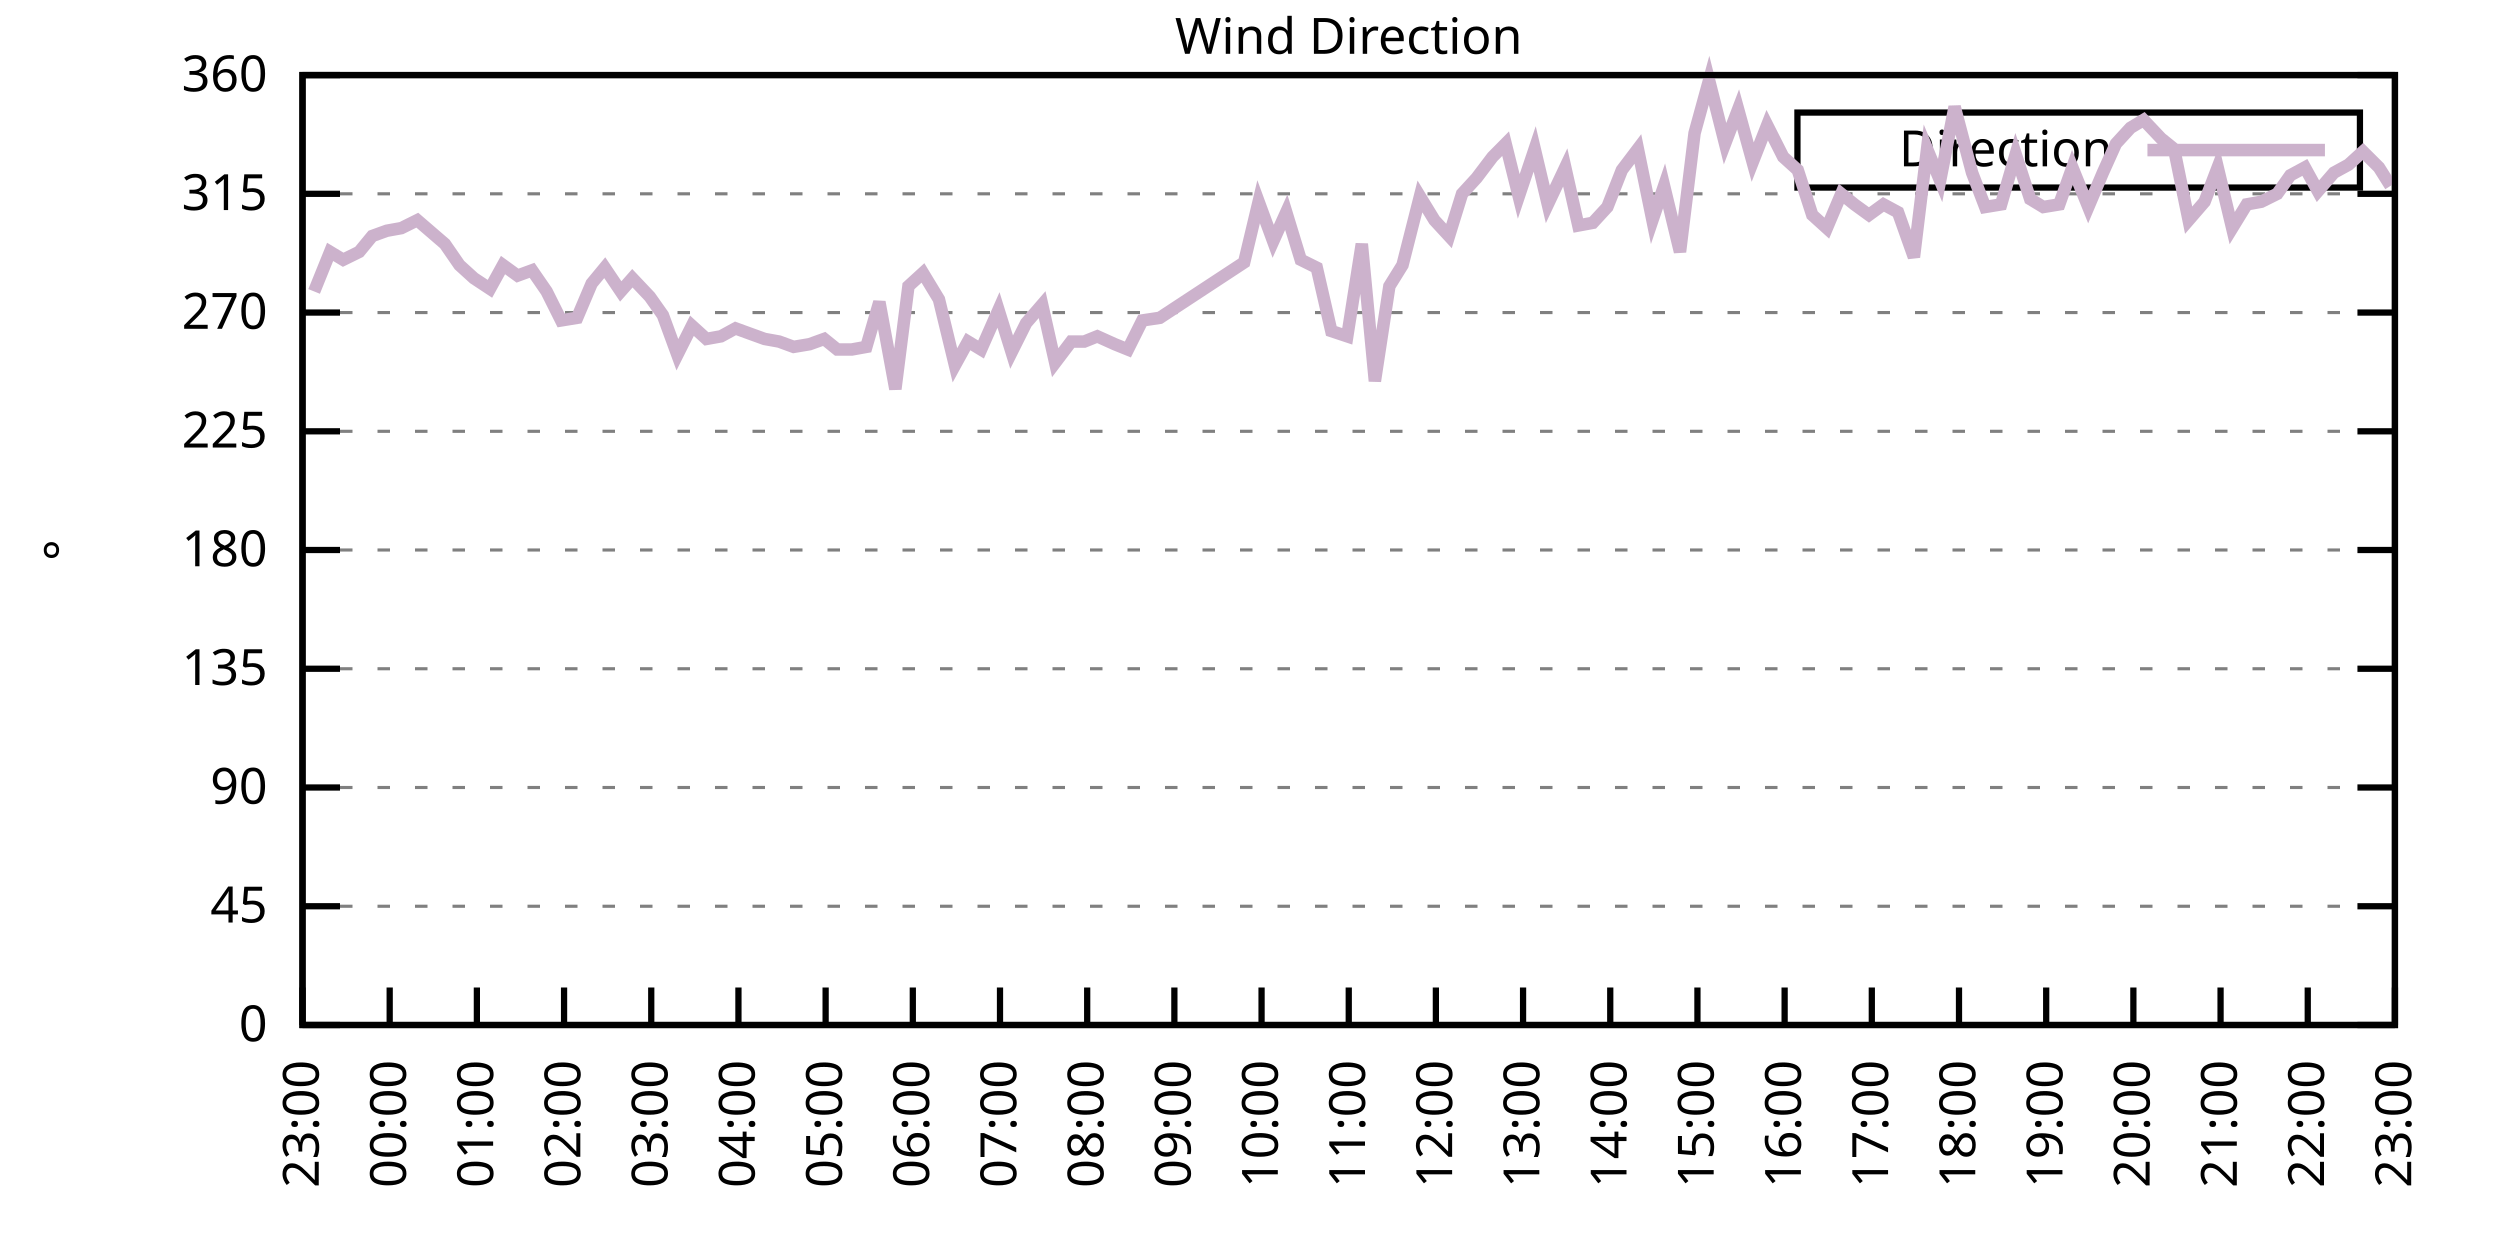
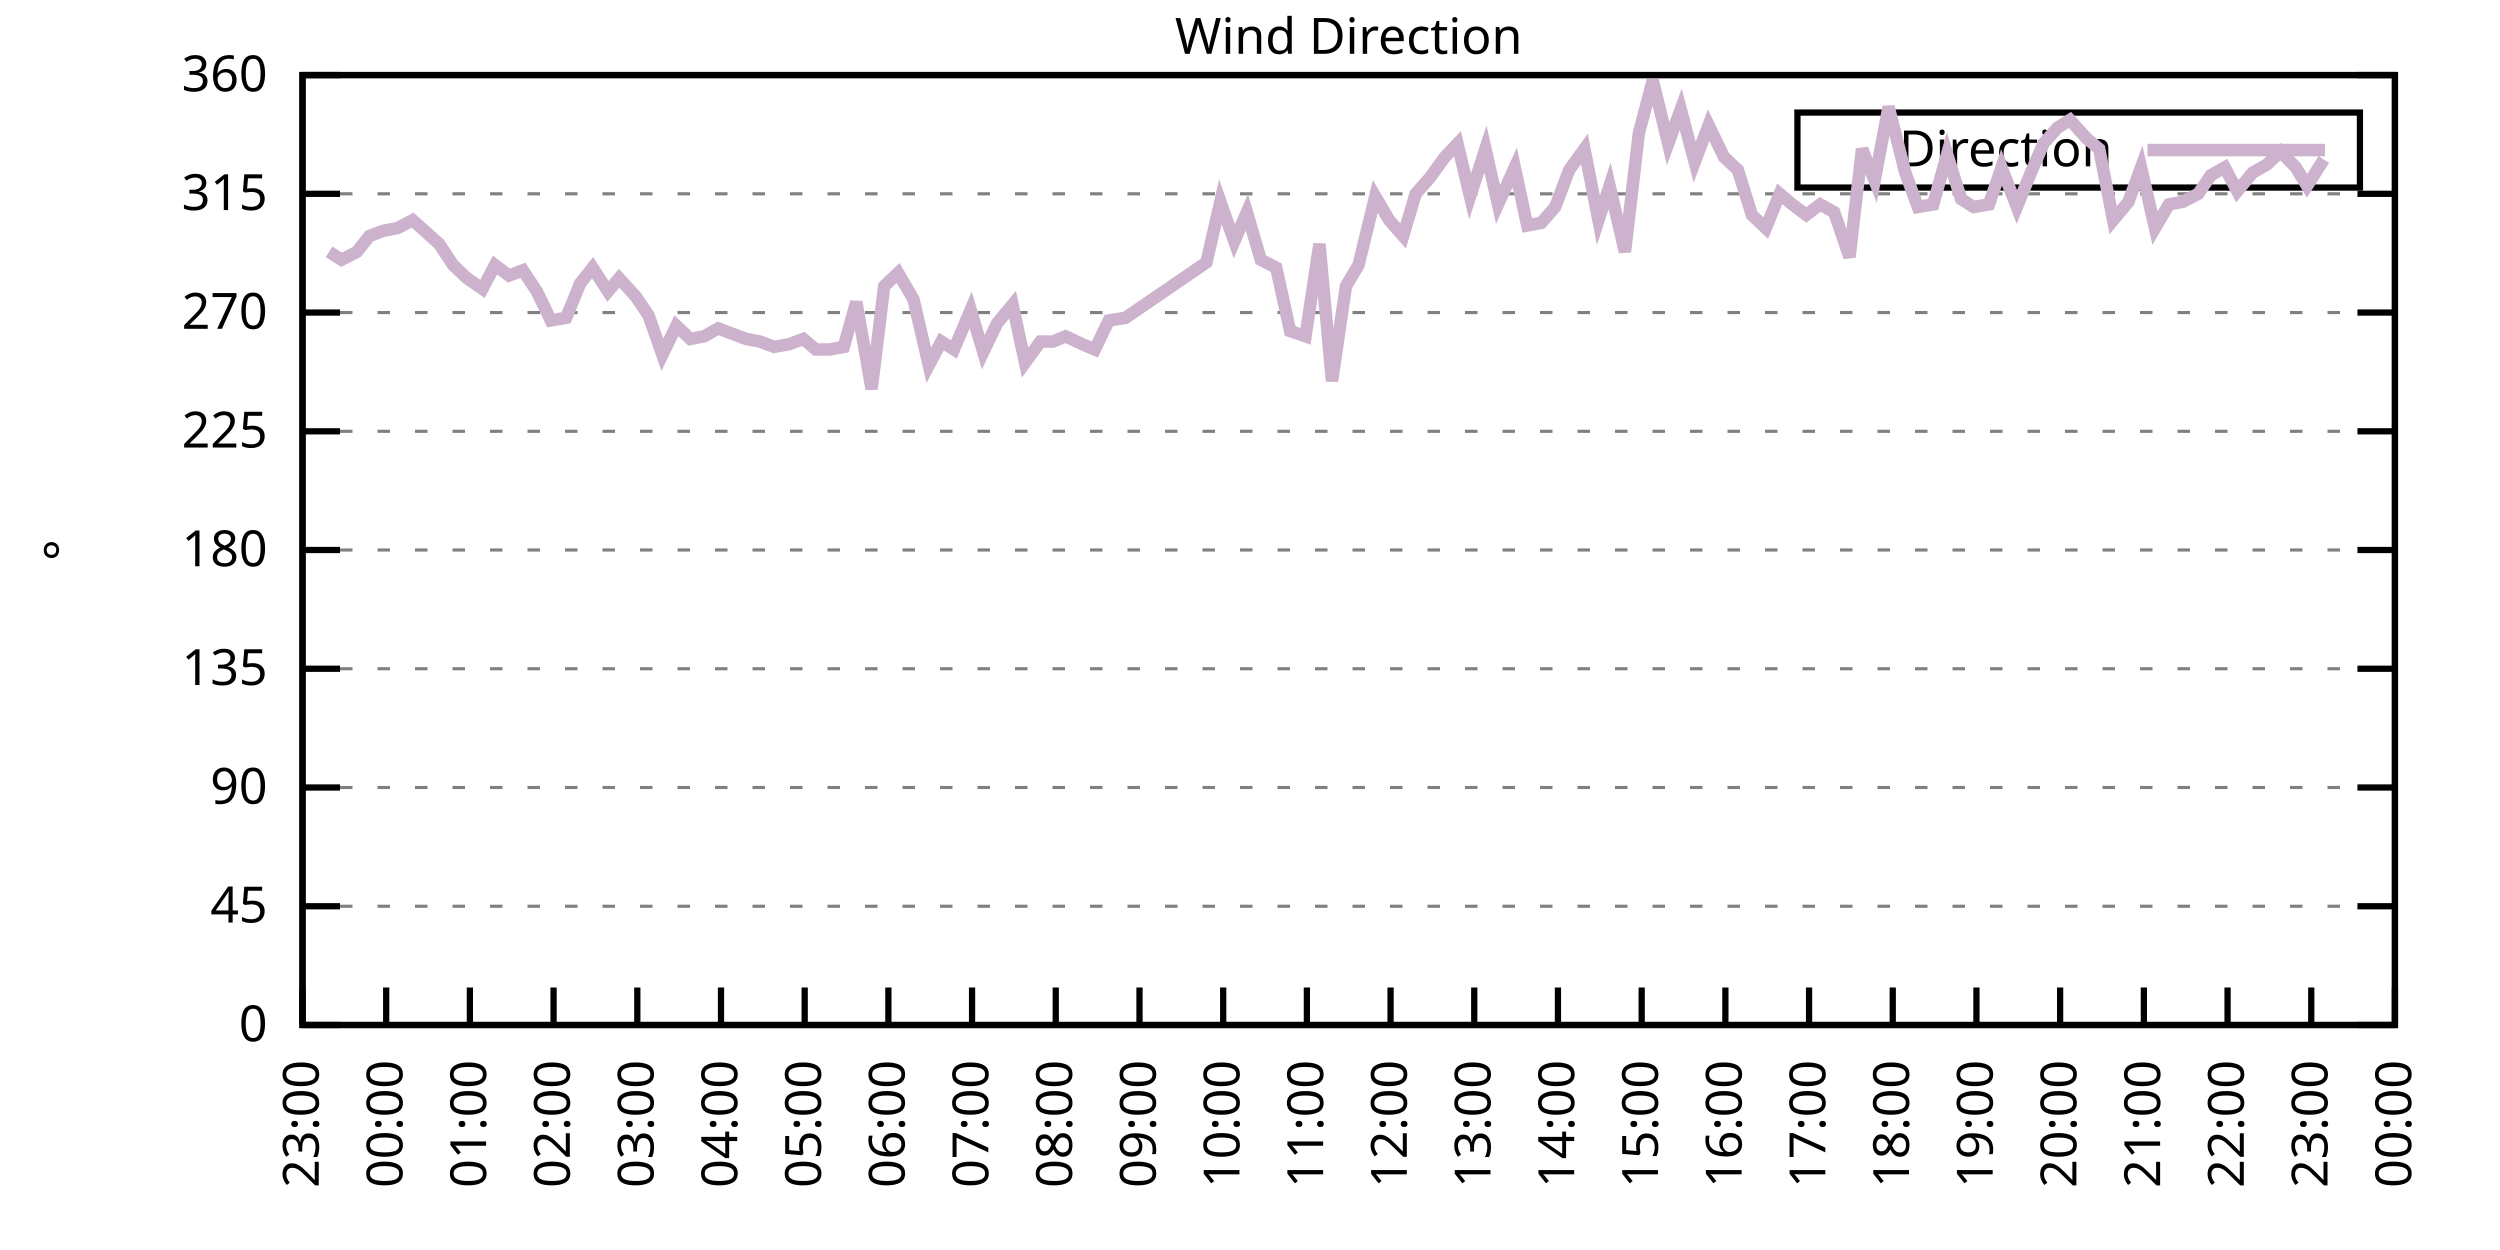
<svg xmlns="http://www.w3.org/2000/svg" xmlns:xlink="http://www.w3.org/1999/xlink" width="400" height="200" viewBox="0 0 400 200">
  <g id="gnuplot_canvas">
    <rect x="0" y="0" width="400" height="200" fill="none" />
    <defs>
      <circle id="gpDot" r="0.5" stroke-width="0.5" stroke="currentColor" />
      <path id="gpPt0" stroke-width="0.333" stroke="currentColor" d="M-1,0 h2 M0,-1 v2" />
      <path id="gpPt1" stroke-width="0.333" stroke="currentColor" d="M-1,-1 L1,1 M1,-1 L-1,1" />
      <path id="gpPt2" stroke-width="0.333" stroke="currentColor" d="M-1,0 L1,0 M0,-1 L0,1 M-1,-1 L1,1 M-1,1 L1,-1" />
      <rect id="gpPt3" stroke-width="0.333" stroke="currentColor" x="-1" y="-1" width="2" height="2" />
      <rect id="gpPt4" stroke-width="0.333" stroke="currentColor" fill="currentColor" x="-1" y="-1" width="2" height="2" />
      <circle id="gpPt5" stroke-width="0.333" stroke="currentColor" cx="0" cy="0" r="1" />
      <use xlink:href="#gpPt5" id="gpPt6" fill="currentColor" stroke="none" />
      <path id="gpPt7" stroke-width="0.333" stroke="currentColor" d="M0,-1.33 L-1.33,0.67 L1.33,0.67 z" />
      <use xlink:href="#gpPt7" id="gpPt8" fill="currentColor" stroke="none" />
      <use xlink:href="#gpPt7" id="gpPt9" stroke="currentColor" transform="rotate(180)" />
      <use xlink:href="#gpPt9" id="gpPt10" fill="currentColor" stroke="none" />
      <use xlink:href="#gpPt3" id="gpPt11" stroke="currentColor" transform="rotate(45)" />
      <use xlink:href="#gpPt11" id="gpPt12" fill="currentColor" stroke="none" />
      <path id="gpPt13" stroke-width="0.333" stroke="currentColor" d="M0,1.330 L1.265,0.411 L0.782,-1.067 L-0.782,-1.076 L-1.265,0.411 z" />
      <use xlink:href="#gpPt13" id="gpPt14" fill="currentColor" stroke="none" />
      <filter id="textbox" filterUnits="objectBoundingBox" x="0" y="0" height="1" width="1">
        <feFlood flood-color="white" flood-opacity="1" result="bgnd" />
        <feComposite in="SourceGraphic" in2="bgnd" operator="atop" />
      </filter>
      <filter id="greybox" filterUnits="objectBoundingBox" x="0" y="0" height="1" width="1">
        <feFlood flood-color="lightgrey" flood-opacity="1" result="grey" />
        <feComposite in="SourceGraphic" in2="grey" operator="atop" />
      </filter>
    </defs>
    <g fill="none" color="white" stroke="currentColor" stroke-width="1.00" stroke-linecap="butt" stroke-linejoin="miter">
</g>
    <g fill="none" color="black" stroke="currentColor" stroke-width="1.00" stroke-linecap="butt" stroke-linejoin="miter">
      <g stroke="none" shape-rendering="crispEdges">
        <polygon fill="rgb(255, 255, 255)" points="48.40,164.00 383.18,164.00 383.18,12.02 48.40,12.02 " />
      </g>
    </g>
    <g fill="none" color="black" stroke="currentColor" stroke-width="1.00" stroke-linecap="butt" stroke-linejoin="miter">
</g>
    <g fill="none" color="black" stroke="black" stroke-width="0.50" stroke-linecap="butt" stroke-linejoin="miter">
</g>
    <g fill="none" color="gray" stroke="currentColor" stroke-width="0.50" stroke-linecap="butt" stroke-linejoin="miter">
      <path stroke="gray" stroke-dasharray="2,4" class="gridline" d="M48.40,164.00 L383.19,164.00  " />
    </g>
    <g fill="none" color="gray" stroke="gray" stroke-width="1.00" stroke-linecap="butt" stroke-linejoin="miter">
</g>
    <g fill="none" color="black" stroke="currentColor" stroke-width="1.00" stroke-linecap="butt" stroke-linejoin="miter">
      <path stroke="black" d="M48.40,164.00 L54.40,164.00 M383.19,164.00 L377.19,164.00  " />
      <g transform="translate(42.80,166.60)" stroke="none" fill="black" font-family="Sans" font-size="8.00" text-anchor="end">
        <text>
          <tspan font-family="Sans"> 0</tspan>
        </text>
      </g>
    </g>
    <g fill="none" color="black" stroke="currentColor" stroke-width="1.00" stroke-linecap="butt" stroke-linejoin="miter">
</g>
    <g fill="none" color="black" stroke="black" stroke-width="0.50" stroke-linecap="butt" stroke-linejoin="miter">
</g>
    <g fill="none" color="gray" stroke="currentColor" stroke-width="0.50" stroke-linecap="butt" stroke-linejoin="miter">
      <path stroke="gray" stroke-dasharray="2,4" class="gridline" d="M48.40,145.00 L383.19,145.00  " />
    </g>
    <g fill="none" color="gray" stroke="gray" stroke-width="1.00" stroke-linecap="butt" stroke-linejoin="miter">
</g>
    <g fill="none" color="black" stroke="currentColor" stroke-width="1.00" stroke-linecap="butt" stroke-linejoin="miter">
      <path stroke="black" d="M48.40,145.00 L54.40,145.00 M383.19,145.00 L377.19,145.00  " />
      <g transform="translate(42.80,147.60)" stroke="none" fill="black" font-family="Sans" font-size="8.00" text-anchor="end">
        <text>
          <tspan font-family="Sans"> 45</tspan>
        </text>
      </g>
    </g>
    <g fill="none" color="black" stroke="currentColor" stroke-width="1.00" stroke-linecap="butt" stroke-linejoin="miter">
</g>
    <g fill="none" color="black" stroke="black" stroke-width="0.50" stroke-linecap="butt" stroke-linejoin="miter">
</g>
    <g fill="none" color="gray" stroke="currentColor" stroke-width="0.50" stroke-linecap="butt" stroke-linejoin="miter">
      <path stroke="gray" stroke-dasharray="2,4" class="gridline" d="M48.40,126.00 L383.19,126.00  " />
    </g>
    <g fill="none" color="gray" stroke="gray" stroke-width="1.00" stroke-linecap="butt" stroke-linejoin="miter">
</g>
    <g fill="none" color="black" stroke="currentColor" stroke-width="1.00" stroke-linecap="butt" stroke-linejoin="miter">
      <path stroke="black" d="M48.40,126.00 L54.40,126.00 M383.19,126.00 L377.19,126.00  " />
      <g transform="translate(42.80,128.60)" stroke="none" fill="black" font-family="Sans" font-size="8.00" text-anchor="end">
        <text>
          <tspan font-family="Sans"> 90</tspan>
        </text>
      </g>
    </g>
    <g fill="none" color="black" stroke="currentColor" stroke-width="1.00" stroke-linecap="butt" stroke-linejoin="miter">
</g>
    <g fill="none" color="black" stroke="black" stroke-width="0.50" stroke-linecap="butt" stroke-linejoin="miter">
</g>
    <g fill="none" color="gray" stroke="currentColor" stroke-width="0.50" stroke-linecap="butt" stroke-linejoin="miter">
      <path stroke="gray" stroke-dasharray="2,4" class="gridline" d="M48.40,107.00 L383.19,107.00  " />
    </g>
    <g fill="none" color="gray" stroke="gray" stroke-width="1.00" stroke-linecap="butt" stroke-linejoin="miter">
</g>
    <g fill="none" color="black" stroke="currentColor" stroke-width="1.00" stroke-linecap="butt" stroke-linejoin="miter">
      <path stroke="black" d="M48.40,107.00 L54.40,107.00 M383.19,107.00 L377.19,107.00  " />
      <g transform="translate(42.80,109.60)" stroke="none" fill="black" font-family="Sans" font-size="8.00" text-anchor="end">
        <text>
          <tspan font-family="Sans"> 135</tspan>
        </text>
      </g>
    </g>
    <g fill="none" color="black" stroke="currentColor" stroke-width="1.00" stroke-linecap="butt" stroke-linejoin="miter">
</g>
    <g fill="none" color="black" stroke="black" stroke-width="0.50" stroke-linecap="butt" stroke-linejoin="miter">
</g>
    <g fill="none" color="gray" stroke="currentColor" stroke-width="0.50" stroke-linecap="butt" stroke-linejoin="miter">
      <path stroke="gray" stroke-dasharray="2,4" class="gridline" d="M48.40,88.00 L383.19,88.00  " />
    </g>
    <g fill="none" color="gray" stroke="gray" stroke-width="1.00" stroke-linecap="butt" stroke-linejoin="miter">
</g>
    <g fill="none" color="black" stroke="currentColor" stroke-width="1.00" stroke-linecap="butt" stroke-linejoin="miter">
      <path stroke="black" d="M48.40,88.00 L54.40,88.00 M383.19,88.00 L377.19,88.00  " />
      <g transform="translate(42.80,90.60)" stroke="none" fill="black" font-family="Sans" font-size="8.00" text-anchor="end">
        <text>
          <tspan font-family="Sans"> 180</tspan>
        </text>
      </g>
    </g>
    <g fill="none" color="black" stroke="currentColor" stroke-width="1.00" stroke-linecap="butt" stroke-linejoin="miter">
</g>
    <g fill="none" color="black" stroke="black" stroke-width="0.50" stroke-linecap="butt" stroke-linejoin="miter">
</g>
    <g fill="none" color="gray" stroke="currentColor" stroke-width="0.50" stroke-linecap="butt" stroke-linejoin="miter">
      <path stroke="gray" stroke-dasharray="2,4" class="gridline" d="M48.40,69.01 L383.19,69.01  " />
    </g>
    <g fill="none" color="gray" stroke="gray" stroke-width="1.00" stroke-linecap="butt" stroke-linejoin="miter">
</g>
    <g fill="none" color="black" stroke="currentColor" stroke-width="1.00" stroke-linecap="butt" stroke-linejoin="miter">
      <path stroke="black" d="M48.40,69.01 L54.40,69.01 M383.19,69.01 L377.19,69.01  " />
      <g transform="translate(42.80,71.61)" stroke="none" fill="black" font-family="Sans" font-size="8.00" text-anchor="end">
        <text>
          <tspan font-family="Sans"> 225</tspan>
        </text>
      </g>
    </g>
    <g fill="none" color="black" stroke="currentColor" stroke-width="1.00" stroke-linecap="butt" stroke-linejoin="miter">
</g>
    <g fill="none" color="black" stroke="black" stroke-width="0.50" stroke-linecap="butt" stroke-linejoin="miter">
</g>
    <g fill="none" color="gray" stroke="currentColor" stroke-width="0.50" stroke-linecap="butt" stroke-linejoin="miter">
      <path stroke="gray" stroke-dasharray="2,4" class="gridline" d="M48.40,50.01 L383.19,50.01  " />
    </g>
    <g fill="none" color="gray" stroke="gray" stroke-width="1.00" stroke-linecap="butt" stroke-linejoin="miter">
</g>
    <g fill="none" color="black" stroke="currentColor" stroke-width="1.00" stroke-linecap="butt" stroke-linejoin="miter">
      <path stroke="black" d="M48.40,50.01 L54.40,50.01 M383.19,50.01 L377.19,50.01  " />
      <g transform="translate(42.80,52.61)" stroke="none" fill="black" font-family="Sans" font-size="8.00" text-anchor="end">
        <text>
          <tspan font-family="Sans"> 270</tspan>
        </text>
      </g>
    </g>
    <g fill="none" color="black" stroke="currentColor" stroke-width="1.00" stroke-linecap="butt" stroke-linejoin="miter">
</g>
    <g fill="none" color="black" stroke="black" stroke-width="0.50" stroke-linecap="butt" stroke-linejoin="miter">
</g>
    <g fill="none" color="gray" stroke="currentColor" stroke-width="0.50" stroke-linecap="butt" stroke-linejoin="miter">
      <path stroke="gray" stroke-dasharray="2,4" class="gridline" d="M48.40,31.01 L383.19,31.01  " />
    </g>
    <g fill="none" color="gray" stroke="gray" stroke-width="1.00" stroke-linecap="butt" stroke-linejoin="miter">
</g>
    <g fill="none" color="black" stroke="currentColor" stroke-width="1.00" stroke-linecap="butt" stroke-linejoin="miter">
      <path stroke="black" d="M48.40,31.01 L54.40,31.01 M383.19,31.01 L377.19,31.01  " />
      <g transform="translate(42.80,33.61)" stroke="none" fill="black" font-family="Sans" font-size="8.00" text-anchor="end">
        <text>
          <tspan font-family="Sans"> 315</tspan>
        </text>
      </g>
    </g>
    <g fill="none" color="black" stroke="currentColor" stroke-width="1.00" stroke-linecap="butt" stroke-linejoin="miter">
</g>
    <g fill="none" color="black" stroke="black" stroke-width="0.50" stroke-linecap="butt" stroke-linejoin="miter">
</g>
    <g fill="none" color="gray" stroke="currentColor" stroke-width="0.50" stroke-linecap="butt" stroke-linejoin="miter">
      <path stroke="gray" stroke-dasharray="2,4" class="gridline" d="M48.40,12.01 L383.19,12.01  " />
    </g>
    <g fill="none" color="gray" stroke="gray" stroke-width="1.00" stroke-linecap="butt" stroke-linejoin="miter">
</g>
    <g fill="none" color="black" stroke="currentColor" stroke-width="1.00" stroke-linecap="butt" stroke-linejoin="miter">
      <path stroke="black" d="M48.40,12.01 L54.40,12.01 M383.19,12.01 L377.19,12.01  " />
      <g transform="translate(42.80,14.61)" stroke="none" fill="black" font-family="Sans" font-size="8.00" text-anchor="end">
        <text>
          <tspan font-family="Sans"> 360</tspan>
        </text>
      </g>
    </g>
    <g fill="none" color="black" stroke="currentColor" stroke-width="1.00" stroke-linecap="butt" stroke-linejoin="miter">
      <path stroke="black" d="M48.40,164.00 L48.40,158.00  " />
      <g transform="translate(51.00,169.60) rotate(270.00)" stroke="none" fill="black" font-family="Sans" font-size="8.00" text-anchor="end">
        <text>
          <tspan font-family="Sans">23:00</tspan>
        </text>
      </g>
    </g>
    <g fill="none" color="black" stroke="currentColor" stroke-width="1.00" stroke-linecap="butt" stroke-linejoin="miter">
-       <path stroke="black" d="M62.35,164.00 L62.35,158.00  " />
-       <g transform="translate(64.95,169.60) rotate(270.00)" stroke="none" fill="black" font-family="Sans" font-size="8.00" text-anchor="end">
+       <path stroke="black" d="M61.79,164.00 L61.79,158.00  " />
+       <g transform="translate(64.39,169.60) rotate(270.00)" stroke="none" fill="black" font-family="Sans" font-size="8.00" text-anchor="end">
        <text>
          <tspan font-family="Sans">00:00</tspan>
        </text>
      </g>
    </g>
    <g fill="none" color="black" stroke="currentColor" stroke-width="1.00" stroke-linecap="butt" stroke-linejoin="miter">
-       <path stroke="black" d="M76.30,164.00 L76.30,158.00  " />
-       <g transform="translate(78.90,169.60) rotate(270.00)" stroke="none" fill="black" font-family="Sans" font-size="8.00" text-anchor="end">
+       <path stroke="black" d="M75.18,164.00 L75.18,158.00  " />
+       <g transform="translate(77.78,169.60) rotate(270.00)" stroke="none" fill="black" font-family="Sans" font-size="8.00" text-anchor="end">
        <text>
          <tspan font-family="Sans">01:00</tspan>
        </text>
      </g>
    </g>
    <g fill="none" color="black" stroke="currentColor" stroke-width="1.00" stroke-linecap="butt" stroke-linejoin="miter">
-       <path stroke="black" d="M90.25,164.00 L90.25,158.00  " />
-       <g transform="translate(92.85,169.60) rotate(270.00)" stroke="none" fill="black" font-family="Sans" font-size="8.00" text-anchor="end">
+       <path stroke="black" d="M88.57,164.00 L88.57,158.00  " />
+       <g transform="translate(91.17,169.60) rotate(270.00)" stroke="none" fill="black" font-family="Sans" font-size="8.00" text-anchor="end">
        <text>
          <tspan font-family="Sans">02:00</tspan>
        </text>
      </g>
    </g>
    <g fill="none" color="black" stroke="currentColor" stroke-width="1.00" stroke-linecap="butt" stroke-linejoin="miter">
-       <path stroke="black" d="M104.20,164.00 L104.20,158.00  " />
-       <g transform="translate(106.80,169.60) rotate(270.00)" stroke="none" fill="black" font-family="Sans" font-size="8.00" text-anchor="end">
+       <path stroke="black" d="M101.97,164.00 L101.97,158.00  " />
+       <g transform="translate(104.57,169.60) rotate(270.00)" stroke="none" fill="black" font-family="Sans" font-size="8.00" text-anchor="end">
        <text>
          <tspan font-family="Sans">03:00</tspan>
        </text>
      </g>
    </g>
    <g fill="none" color="black" stroke="currentColor" stroke-width="1.00" stroke-linecap="butt" stroke-linejoin="miter">
-       <path stroke="black" d="M118.15,164.00 L118.15,158.00  " />
-       <g transform="translate(120.75,169.60) rotate(270.00)" stroke="none" fill="black" font-family="Sans" font-size="8.00" text-anchor="end">
+       <path stroke="black" d="M115.36,164.00 L115.36,158.00  " />
+       <g transform="translate(117.96,169.60) rotate(270.00)" stroke="none" fill="black" font-family="Sans" font-size="8.00" text-anchor="end">
        <text>
          <tspan font-family="Sans">04:00</tspan>
        </text>
      </g>
    </g>
    <g fill="none" color="black" stroke="currentColor" stroke-width="1.00" stroke-linecap="butt" stroke-linejoin="miter">
-       <path stroke="black" d="M132.10,164.00 L132.10,158.00  " />
-       <g transform="translate(134.70,169.60) rotate(270.00)" stroke="none" fill="black" font-family="Sans" font-size="8.00" text-anchor="end">
+       <path stroke="black" d="M128.75,164.00 L128.75,158.00  " />
+       <g transform="translate(131.35,169.60) rotate(270.00)" stroke="none" fill="black" font-family="Sans" font-size="8.00" text-anchor="end">
        <text>
          <tspan font-family="Sans">05:00</tspan>
        </text>
      </g>
    </g>
    <g fill="none" color="black" stroke="currentColor" stroke-width="1.00" stroke-linecap="butt" stroke-linejoin="miter">
-       <path stroke="black" d="M146.05,164.00 L146.05,158.00  " />
-       <g transform="translate(148.65,169.60) rotate(270.00)" stroke="none" fill="black" font-family="Sans" font-size="8.00" text-anchor="end">
+       <path stroke="black" d="M142.14,164.00 L142.14,158.00  " />
+       <g transform="translate(144.74,169.60) rotate(270.00)" stroke="none" fill="black" font-family="Sans" font-size="8.00" text-anchor="end">
        <text>
          <tspan font-family="Sans">06:00</tspan>
        </text>
      </g>
    </g>
    <g fill="none" color="black" stroke="currentColor" stroke-width="1.00" stroke-linecap="butt" stroke-linejoin="miter">
-       <path stroke="black" d="M160.00,164.00 L160.00,158.00  " />
-       <g transform="translate(162.60,169.60) rotate(270.00)" stroke="none" fill="black" font-family="Sans" font-size="8.00" text-anchor="end">
+       <path stroke="black" d="M155.53,164.00 L155.53,158.00  " />
+       <g transform="translate(158.13,169.60) rotate(270.00)" stroke="none" fill="black" font-family="Sans" font-size="8.00" text-anchor="end">
        <text>
          <tspan font-family="Sans">07:00</tspan>
        </text>
      </g>
    </g>
    <g fill="none" color="black" stroke="currentColor" stroke-width="1.00" stroke-linecap="butt" stroke-linejoin="miter">
-       <path stroke="black" d="M173.95,164.00 L173.95,158.00  " />
-       <g transform="translate(176.55,169.60) rotate(270.00)" stroke="none" fill="black" font-family="Sans" font-size="8.00" text-anchor="end">
+       <path stroke="black" d="M168.92,164.00 L168.92,158.00  " />
+       <g transform="translate(171.52,169.60) rotate(270.00)" stroke="none" fill="black" font-family="Sans" font-size="8.00" text-anchor="end">
        <text>
          <tspan font-family="Sans">08:00</tspan>
        </text>
      </g>
    </g>
    <g fill="none" color="black" stroke="currentColor" stroke-width="1.00" stroke-linecap="butt" stroke-linejoin="miter">
-       <path stroke="black" d="M187.90,164.00 L187.90,158.00  " />
-       <g transform="translate(190.50,169.60) rotate(270.00)" stroke="none" fill="black" font-family="Sans" font-size="8.00" text-anchor="end">
+       <path stroke="black" d="M182.32,164.00 L182.32,158.00  " />
+       <g transform="translate(184.92,169.60) rotate(270.00)" stroke="none" fill="black" font-family="Sans" font-size="8.00" text-anchor="end">
        <text>
          <tspan font-family="Sans">09:00</tspan>
        </text>
      </g>
    </g>
    <g fill="none" color="black" stroke="currentColor" stroke-width="1.00" stroke-linecap="butt" stroke-linejoin="miter">
-       <path stroke="black" d="M201.85,164.00 L201.85,158.00  " />
-       <g transform="translate(204.45,169.60) rotate(270.00)" stroke="none" fill="black" font-family="Sans" font-size="8.00" text-anchor="end">
+       <path stroke="black" d="M195.71,164.00 L195.71,158.00  " />
+       <g transform="translate(198.31,169.60) rotate(270.00)" stroke="none" fill="black" font-family="Sans" font-size="8.00" text-anchor="end">
        <text>
          <tspan font-family="Sans">10:00</tspan>
        </text>
      </g>
    </g>
    <g fill="none" color="black" stroke="currentColor" stroke-width="1.00" stroke-linecap="butt" stroke-linejoin="miter">
-       <path stroke="black" d="M215.80,164.00 L215.80,158.00  " />
-       <g transform="translate(218.40,169.60) rotate(270.00)" stroke="none" fill="black" font-family="Sans" font-size="8.00" text-anchor="end">
+       <path stroke="black" d="M209.10,164.00 L209.10,158.00  " />
+       <g transform="translate(211.70,169.60) rotate(270.00)" stroke="none" fill="black" font-family="Sans" font-size="8.00" text-anchor="end">
        <text>
          <tspan font-family="Sans">11:00</tspan>
        </text>
      </g>
    </g>
    <g fill="none" color="black" stroke="currentColor" stroke-width="1.00" stroke-linecap="butt" stroke-linejoin="miter">
-       <path stroke="black" d="M229.74,164.00 L229.74,158.00  " />
-       <g transform="translate(232.34,169.60) rotate(270.00)" stroke="none" fill="black" font-family="Sans" font-size="8.00" text-anchor="end">
+       <path stroke="black" d="M222.49,164.00 L222.49,158.00  " />
+       <g transform="translate(225.09,169.60) rotate(270.00)" stroke="none" fill="black" font-family="Sans" font-size="8.00" text-anchor="end">
        <text>
          <tspan font-family="Sans">12:00</tspan>
        </text>
      </g>
    </g>
    <g fill="none" color="black" stroke="currentColor" stroke-width="1.00" stroke-linecap="butt" stroke-linejoin="miter">
-       <path stroke="black" d="M243.69,164.00 L243.69,158.00  " />
-       <g transform="translate(246.29,169.60) rotate(270.00)" stroke="none" fill="black" font-family="Sans" font-size="8.00" text-anchor="end">
+       <path stroke="black" d="M235.88,164.00 L235.88,158.00  " />
+       <g transform="translate(238.48,169.60) rotate(270.00)" stroke="none" fill="black" font-family="Sans" font-size="8.00" text-anchor="end">
        <text>
          <tspan font-family="Sans">13:00</tspan>
        </text>
      </g>
    </g>
    <g fill="none" color="black" stroke="currentColor" stroke-width="1.00" stroke-linecap="butt" stroke-linejoin="miter">
-       <path stroke="black" d="M257.64,164.00 L257.64,158.00  " />
-       <g transform="translate(260.24,169.60) rotate(270.00)" stroke="none" fill="black" font-family="Sans" font-size="8.00" text-anchor="end">
+       <path stroke="black" d="M249.27,164.00 L249.27,158.00  " />
+       <g transform="translate(251.87,169.60) rotate(270.00)" stroke="none" fill="black" font-family="Sans" font-size="8.00" text-anchor="end">
        <text>
          <tspan font-family="Sans">14:00</tspan>
        </text>
      </g>
    </g>
    <g fill="none" color="black" stroke="currentColor" stroke-width="1.00" stroke-linecap="butt" stroke-linejoin="miter">
-       <path stroke="black" d="M271.59,164.00 L271.59,158.00  " />
-       <g transform="translate(274.19,169.60) rotate(270.00)" stroke="none" fill="black" font-family="Sans" font-size="8.00" text-anchor="end">
+       <path stroke="black" d="M262.67,164.00 L262.67,158.00  " />
+       <g transform="translate(265.27,169.60) rotate(270.00)" stroke="none" fill="black" font-family="Sans" font-size="8.00" text-anchor="end">
        <text>
          <tspan font-family="Sans">15:00</tspan>
        </text>
      </g>
    </g>
    <g fill="none" color="black" stroke="currentColor" stroke-width="1.00" stroke-linecap="butt" stroke-linejoin="miter">
-       <path stroke="black" d="M285.54,164.00 L285.54,158.00  " />
-       <g transform="translate(288.14,169.60) rotate(270.00)" stroke="none" fill="black" font-family="Sans" font-size="8.00" text-anchor="end">
+       <path stroke="black" d="M276.06,164.00 L276.06,158.00  " />
+       <g transform="translate(278.66,169.60) rotate(270.00)" stroke="none" fill="black" font-family="Sans" font-size="8.00" text-anchor="end">
        <text>
          <tspan font-family="Sans">16:00</tspan>
        </text>
      </g>
    </g>
    <g fill="none" color="black" stroke="currentColor" stroke-width="1.00" stroke-linecap="butt" stroke-linejoin="miter">
-       <path stroke="black" d="M299.49,164.00 L299.49,158.00  " />
-       <g transform="translate(302.09,169.60) rotate(270.00)" stroke="none" fill="black" font-family="Sans" font-size="8.00" text-anchor="end">
+       <path stroke="black" d="M289.45,164.00 L289.45,158.00  " />
+       <g transform="translate(292.05,169.60) rotate(270.00)" stroke="none" fill="black" font-family="Sans" font-size="8.00" text-anchor="end">
        <text>
          <tspan font-family="Sans">17:00</tspan>
        </text>
      </g>
    </g>
    <g fill="none" color="black" stroke="currentColor" stroke-width="1.00" stroke-linecap="butt" stroke-linejoin="miter">
-       <path stroke="black" d="M313.44,164.00 L313.44,158.00  " />
-       <g transform="translate(316.04,169.60) rotate(270.00)" stroke="none" fill="black" font-family="Sans" font-size="8.00" text-anchor="end">
+       <path stroke="black" d="M302.84,164.00 L302.84,158.00  " />
+       <g transform="translate(305.44,169.60) rotate(270.00)" stroke="none" fill="black" font-family="Sans" font-size="8.00" text-anchor="end">
        <text>
          <tspan font-family="Sans">18:00</tspan>
        </text>
      </g>
    </g>
    <g fill="none" color="black" stroke="currentColor" stroke-width="1.00" stroke-linecap="butt" stroke-linejoin="miter">
-       <path stroke="black" d="M327.39,164.00 L327.39,158.00  " />
-       <g transform="translate(329.99,169.60) rotate(270.00)" stroke="none" fill="black" font-family="Sans" font-size="8.00" text-anchor="end">
+       <path stroke="black" d="M316.23,164.00 L316.23,158.00  " />
+       <g transform="translate(318.83,169.60) rotate(270.00)" stroke="none" fill="black" font-family="Sans" font-size="8.00" text-anchor="end">
        <text>
          <tspan font-family="Sans">19:00</tspan>
        </text>
      </g>
    </g>
    <g fill="none" color="black" stroke="currentColor" stroke-width="1.00" stroke-linecap="butt" stroke-linejoin="miter">
-       <path stroke="black" d="M341.34,164.00 L341.34,158.00  " />
-       <g transform="translate(343.94,169.60) rotate(270.00)" stroke="none" fill="black" font-family="Sans" font-size="8.00" text-anchor="end">
+       <path stroke="black" d="M329.62,164.00 L329.62,158.00  " />
+       <g transform="translate(332.22,169.60) rotate(270.00)" stroke="none" fill="black" font-family="Sans" font-size="8.00" text-anchor="end">
        <text>
          <tspan font-family="Sans">20:00</tspan>
        </text>
      </g>
    </g>
    <g fill="none" color="black" stroke="currentColor" stroke-width="1.00" stroke-linecap="butt" stroke-linejoin="miter">
-       <path stroke="black" d="M355.29,164.00 L355.29,158.00  " />
-       <g transform="translate(357.89,169.60) rotate(270.00)" stroke="none" fill="black" font-family="Sans" font-size="8.00" text-anchor="end">
+       <path stroke="black" d="M343.02,164.00 L343.02,158.00  " />
+       <g transform="translate(345.62,169.60) rotate(270.00)" stroke="none" fill="black" font-family="Sans" font-size="8.00" text-anchor="end">
        <text>
          <tspan font-family="Sans">21:00</tspan>
        </text>
      </g>
    </g>
    <g fill="none" color="black" stroke="currentColor" stroke-width="1.00" stroke-linecap="butt" stroke-linejoin="miter">
-       <path stroke="black" d="M369.24,164.00 L369.24,158.00  " />
-       <g transform="translate(371.84,169.60) rotate(270.00)" stroke="none" fill="black" font-family="Sans" font-size="8.00" text-anchor="end">
+       <path stroke="black" d="M356.41,164.00 L356.41,158.00  " />
+       <g transform="translate(359.01,169.60) rotate(270.00)" stroke="none" fill="black" font-family="Sans" font-size="8.00" text-anchor="end">
        <text>
          <tspan font-family="Sans">22:00</tspan>
+         </text>
+       </g>
+     </g>
+     <g fill="none" color="black" stroke="currentColor" stroke-width="1.00" stroke-linecap="butt" stroke-linejoin="miter">
+       <path stroke="black" d="M369.80,164.00 L369.80,158.00  " />
+       <g transform="translate(372.40,169.60) rotate(270.00)" stroke="none" fill="black" font-family="Sans" font-size="8.00" text-anchor="end">
+         <text>
+           <tspan font-family="Sans">23:00</tspan>
        </text>
      </g>
    </g>
    <g fill="none" color="black" stroke="currentColor" stroke-width="1.00" stroke-linecap="butt" stroke-linejoin="miter">
      <path stroke="black" d="M383.19,164.00 L383.19,158.00  " />
      <g transform="translate(385.79,169.60) rotate(270.00)" stroke="none" fill="black" font-family="Sans" font-size="8.00" text-anchor="end">
        <text>
-           <tspan font-family="Sans">23:00</tspan>
+           <tspan font-family="Sans">00:00</tspan>
        </text>
      </g>
    </g>
    <g fill="none" color="black" stroke="currentColor" stroke-width="1.00" stroke-linecap="butt" stroke-linejoin="miter">
</g>
    <g fill="none" color="black" stroke="currentColor" stroke-width="1.00" stroke-linecap="butt" stroke-linejoin="miter">
      <path stroke="black" d="M48.40,12.01 L48.40,164.00 L383.19,164.00 L383.19,12.01 L48.40,12.01 Z  " />
    </g>
    <g fill="none" color="black" stroke="currentColor" stroke-width="1.00" stroke-linecap="butt" stroke-linejoin="miter">
</g>
    <g fill="none" color="black" stroke="currentColor" stroke-width="1.00" stroke-linecap="butt" stroke-linejoin="miter">
      <path stroke="black" d="M287.59,30.01 L287.59,18.01 L377.59,18.01 L377.59,30.01 L287.59,30.01 Z  " />
    </g>
    <g id="Wind_direction_plot_1">
      <g fill="none" color="white" stroke="black" stroke-width="2.00" stroke-linecap="butt" stroke-linejoin="miter">
</g>
      <g fill="none" color="black" stroke="currentColor" stroke-width="2.00" stroke-linecap="butt" stroke-linejoin="miter">
        <g transform="translate(337.99,26.61)" stroke="none" fill="black" font-family="Sans" font-size="8.00" text-anchor="end">
          <text>
            <tspan font-family="Sans">Direction</tspan>
          </text>
        </g>
      </g>
      <g fill="none" color="black" stroke="currentColor" stroke-width="2.00" stroke-linecap="butt" stroke-linejoin="miter">
-         <path stroke="rgb(204, 178, 204)" d="M343.59,24.01 L371.99,24.01 M50.26,46.63 L52.82,40.30 L54.91,41.56 L57.47,40.30 L59.56,37.76 L61.88,36.92   L64.21,36.50 L66.77,35.23 L71.18,39.03 L73.51,42.41 L75.83,44.52 L78.39,46.21 L80.48,42.41 L82.81,44.10   L85.13,43.25 L87.46,46.63 L89.78,51.27 L92.34,50.85 L94.67,45.36 L96.76,42.83 L99.32,46.63 L101.18,44.52   L103.97,47.47 L106.06,50.43 L108.38,56.76 L110.71,52.12 L113.03,54.23 L115.36,53.81 L117.68,52.54 L120.01,53.39   L122.33,54.23 L124.66,54.65 L126.98,55.50 L129.54,55.07 L131.87,54.23 L133.96,55.92 L136.28,55.92 L138.61,55.50   L140.70,48.32 L143.26,62.25 L145.35,45.79 L147.67,43.67 L150.23,47.90 L152.79,58.45 L154.88,54.65 L156.97,55.92   L159.76,49.59 L161.86,56.34 L164.18,51.70 L166.74,48.74 L168.83,58.03 L171.39,54.65 L173.48,54.65 L175.57,53.81   L178.36,55.07 L180.46,55.92 L182.78,51.27 L185.57,50.85 L199.06,41.99 L201.38,32.28 L203.71,38.61 L205.80,33.96   L208.12,41.56 L210.68,42.83 L213.01,52.96 L215.56,53.81 L217.89,39.03 L219.98,60.98 L222.30,45.79 L224.40,42.41   L227.19,31.43 L229.51,35.23 L231.84,37.76 L233.93,31.01 L236.25,28.48 L238.81,25.10 L240.90,22.99 L243.00,31.43   L245.55,23.83 L247.65,32.70 L250.44,26.79 L252.53,36.08 L254.85,35.65 L257.18,33.12 L259.50,27.21 L262.06,23.83   L264.39,35.23 L266.25,29.74 L268.80,40.30 L271.13,21.30 L273.45,12.85 L276.01,22.99 L278.10,17.50 L280.43,25.94   L282.75,20.03 L285.31,25.10 L287.64,27.21 L289.96,34.39 L292.29,36.50 L294.61,31.01 L296.70,32.70 L299.03,34.39   L301.35,32.70 L303.68,33.96 L306.23,41.14 L308.33,23.83 L310.42,28.90 L312.74,17.08 L315.53,27.63 L317.63,33.12   L320.18,32.70 L322.51,24.68 L324.83,31.85 L326.93,33.12 L329.48,32.70 L331.58,26.79 L334.13,33.12 L336.46,27.63   L338.55,22.99 L340.88,20.45 L342.97,19.19 L345.76,22.14 L347.85,23.83 L350.18,35.23 L352.73,32.28 L354.83,26.79   L357.15,36.50 L359.48,32.70 L361.80,32.28 L364.36,31.01 L366.45,28.05 L368.78,26.79 L370.87,30.59 L373.43,27.63   L375.75,26.36 L378.08,24.25 L380.63,26.79 L382.49,29.74  " />
+         <path stroke="rgb(204, 178, 204)" d="M343.59,24.01 L371.99,24.01 M52.64,40.30 L54.65,41.56 L57.10,40.30 L59.11,37.76 L61.35,36.92 L63.58,36.50   L66.03,35.23 L70.27,39.03 L72.50,42.41 L74.74,44.52 L77.19,46.21 L79.20,42.41 L81.43,44.10 L83.66,43.25   L85.90,46.63 L88.13,51.27 L90.58,50.85 L92.82,45.36 L94.82,42.83 L97.28,46.63 L99.06,44.52 L101.74,47.47   L103.75,50.43 L105.98,56.76 L108.22,52.12 L110.45,54.23 L112.68,53.81 L114.91,52.54 L117.14,53.39 L119.38,54.23   L121.61,54.65 L123.84,55.50 L126.29,55.07 L128.53,54.23 L130.54,55.92 L132.77,55.92 L135.00,55.50 L137.01,48.32   L139.46,62.25 L141.47,45.79 L143.70,43.67 L146.16,47.90 L148.61,58.45 L150.62,54.65 L152.63,55.92 L155.31,49.59   L157.32,56.34 L159.55,51.70 L162.01,48.74 L164.01,58.03 L166.47,54.65 L168.48,54.65 L170.49,53.81 L173.17,55.07   L175.17,55.92 L177.41,51.27 L180.08,50.85 L193.03,41.99 L195.26,32.28 L197.49,38.61 L199.50,33.96 L201.73,41.56   L204.19,42.83 L206.42,52.96 L208.88,53.81 L211.11,39.03 L213.12,60.98 L215.35,45.79 L217.36,42.41 L220.04,31.43   L222.27,35.23 L224.50,37.76 L226.51,31.01 L228.74,28.48 L231.20,25.10 L233.20,22.99 L235.21,31.43 L237.67,23.83   L239.68,32.70 L242.36,26.79 L244.36,36.08 L246.60,35.65 L248.83,33.12 L251.06,27.21 L253.51,23.83 L255.75,35.23   L257.53,29.74 L259.99,40.30 L262.22,21.30 L264.45,12.85 L266.91,22.99 L268.92,17.50 L271.15,25.94 L273.38,20.03   L275.83,25.10 L278.07,27.21 L280.30,34.39 L282.53,36.50 L284.76,31.01 L286.77,32.70 L289.00,34.39 L291.23,32.70   L293.47,33.96 L295.92,41.14 L297.93,23.83 L299.94,28.90 L302.17,17.08 L304.85,27.63 L306.86,33.12 L309.31,32.70   L311.54,24.68 L313.78,31.85 L315.79,33.12 L318.24,32.70 L320.25,26.79 L322.70,33.12 L324.94,27.63 L326.95,22.99   L329.18,20.45 L331.19,19.19 L333.86,22.14 L335.87,23.83 L338.10,35.23 L340.56,32.28 L342.57,26.79 L344.80,36.50   L347.03,32.70 L349.26,32.28 L351.72,31.01 L353.73,28.05 L355.96,26.79 L357.97,30.59 L360.42,27.63 L362.66,26.36   L364.89,24.25 L367.34,26.79 L369.13,29.74 L371.81,25.52  " />
      </g>
    </g>
    <g fill="none" color="black" stroke="currentColor" stroke-width="2.00" stroke-linecap="butt" stroke-linejoin="miter">
</g>
    <g fill="none" color="black" stroke="black" stroke-width="1.00" stroke-linecap="butt" stroke-linejoin="miter">
</g>
    <g fill="none" color="black" stroke="currentColor" stroke-width="1.00" stroke-linecap="butt" stroke-linejoin="miter">
      <path stroke="black" d="M48.40,12.01 L48.40,164.00 L383.19,164.00 L383.19,12.01 L48.40,12.01 Z  " />
      <g transform="translate(12.80,88.01) rotate(270.00)" stroke="none" fill="black" font-family="Sans" font-size="8.00" text-anchor="middle">
        <text>
          <tspan font-family="Sans">°</tspan>
        </text>
      </g>
    </g>
    <g fill="none" color="black" stroke="currentColor" stroke-width="1.00" stroke-linecap="butt" stroke-linejoin="miter">
</g>
    <g fill="none" color="black" stroke="currentColor" stroke-width="1.00" stroke-linecap="butt" stroke-linejoin="miter">
      <g transform="translate(215.79,8.61)" stroke="none" fill="black" font-family="Sans" font-size="8.00" text-anchor="middle">
        <text>
          <tspan font-family="Sans">Wind Direction</tspan>
        </text>
      </g>
    </g>
    <g fill="none" color="black" stroke="currentColor" stroke-width="1.00" stroke-linecap="butt" stroke-linejoin="miter">
</g>
  </g>
</svg>
